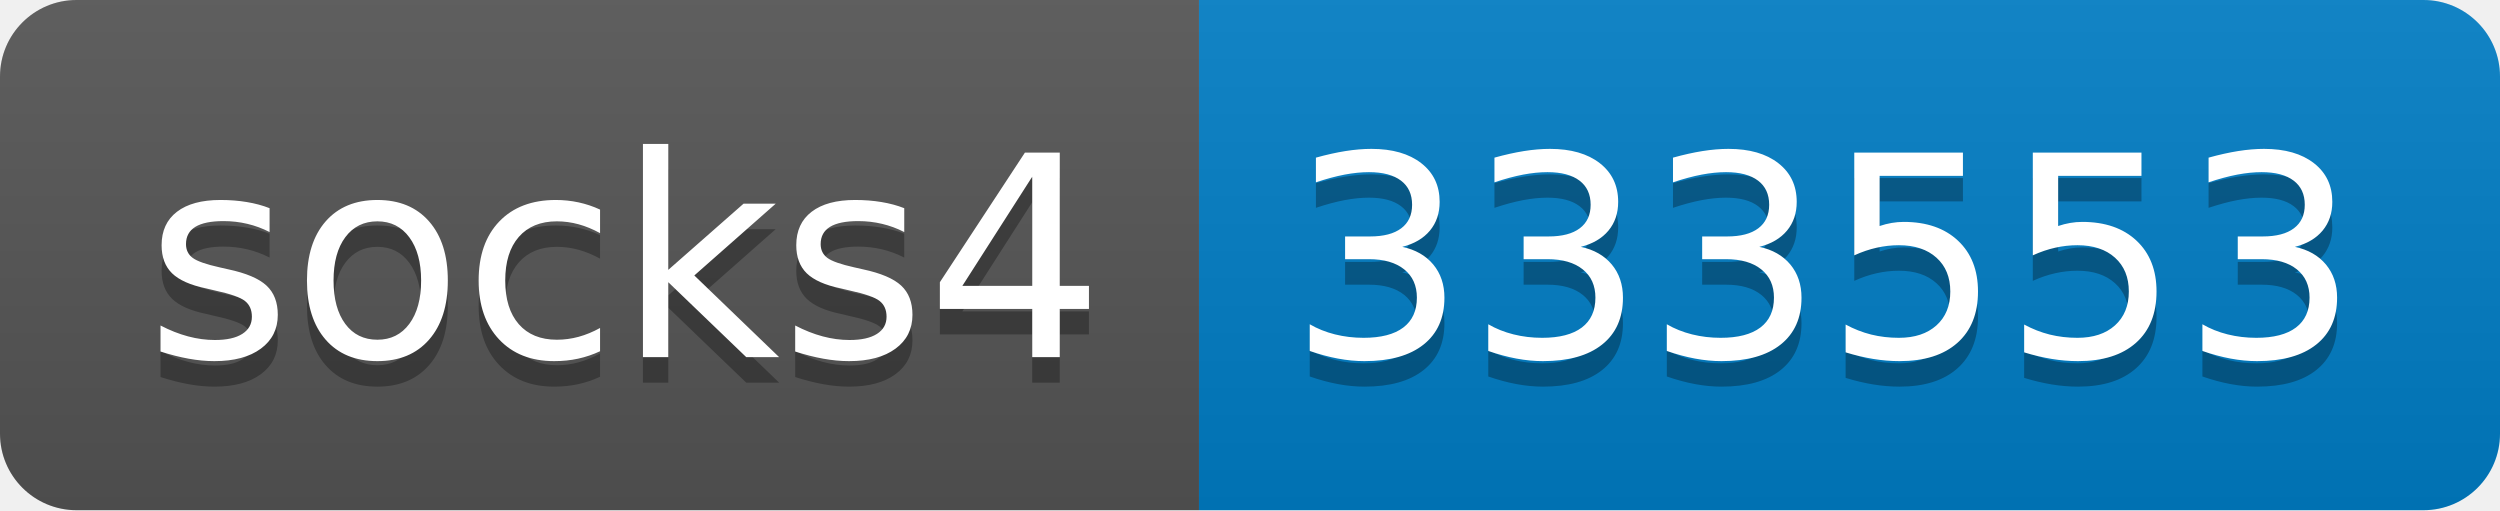
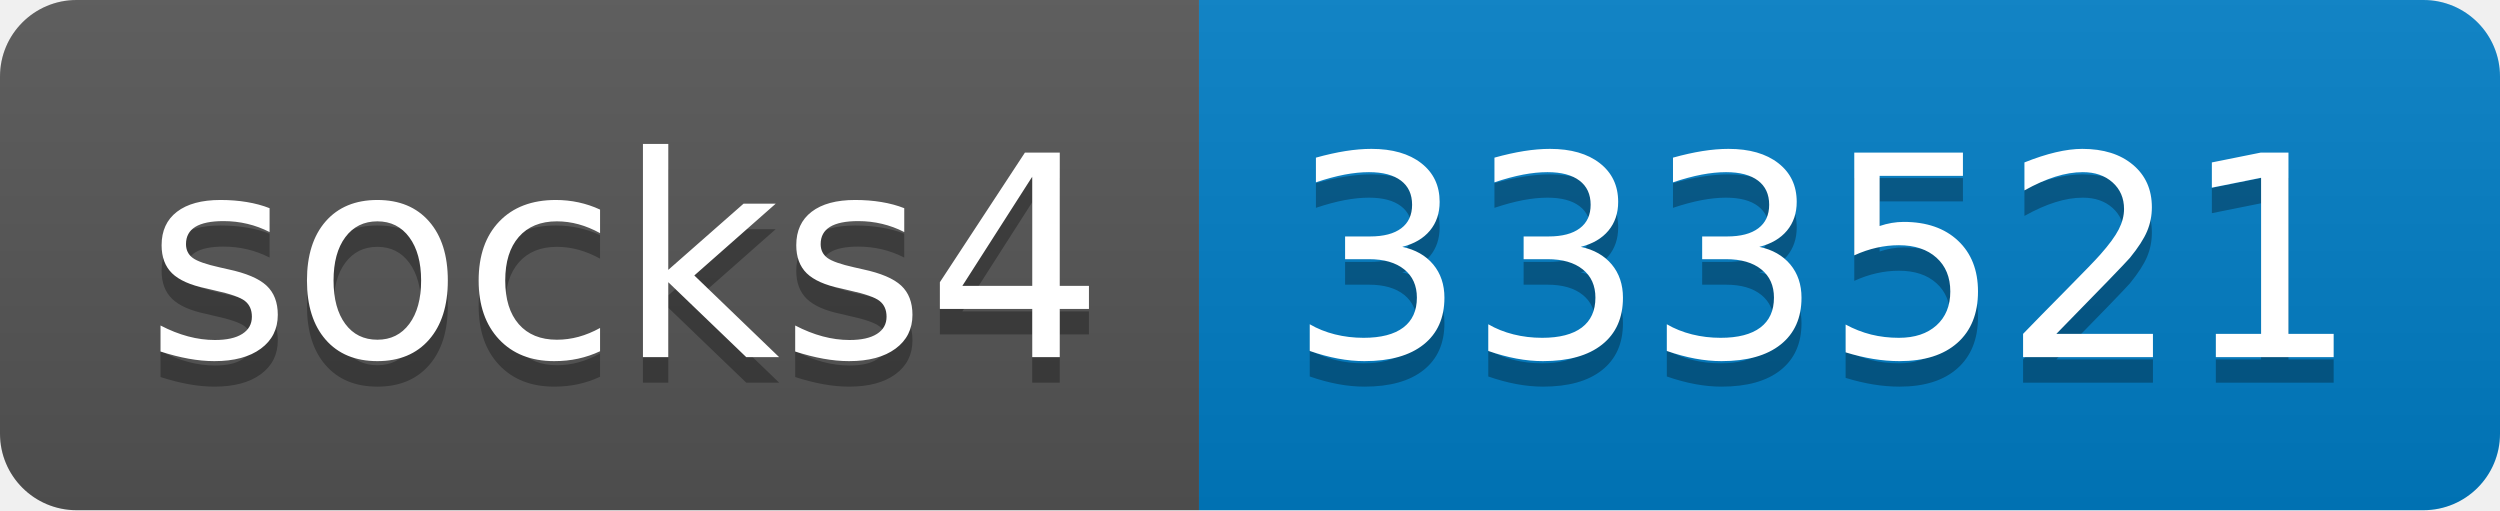
- <svg xmlns="http://www.w3.org/2000/svg" width="98" height="20" role="img" aria-label="socks4: 333553">
+ <svg xmlns="http://www.w3.org/2000/svg" width="98" height="20" role="img" aria-label="socks4: 333521">
  <linearGradient id="s" x2="0" y2="100%">
    <stop offset="0" stop-color="#bbb" stop-opacity=".1" />
    <stop offset="1" stop-opacity=".1" />
  </linearGradient>
  <clipPath id="r">
    <rect width="98" height="20" rx="3" fill="#fff" />
  </clipPath>
  <g clip-path="url(#r)">
    <rect width="47" height="20" fill="#555" />
    <rect x="47" width="51" height="20" fill="#007ec6" />
    <rect width="98" height="20" fill="url(#s)" />
  </g>
  <g fill="#fff" text-anchor="middle" font-family="Verdana,Geneva,DejaVu Sans,sans-serif" text-rendering="geometricPrecision" font-size="110">
    <text aria-hidden="true" x="245" y="150" fill="#010101" fill-opacity=".3" transform="scale(.1)" textLength="370">socks4</text>
    <text x="245" y="140" transform="scale(.1)" fill="#fff" textLength="370">socks4</text>
-     <text aria-hidden="true" x="715" y="150" fill="#010101" fill-opacity=".3" transform="scale(.1)" textLength="410">333553</text>
-     <text x="715" y="140" transform="scale(.1)" fill="#fff" textLength="410">333553</text>
+     <text aria-hidden="true" x="715" y="150" fill="#010101" fill-opacity=".3" transform="scale(.1)" textLength="410">333521</text>
+     <text x="715" y="140" transform="scale(.1)" fill="#fff" textLength="410">333521</text>
  </g>
</svg>
